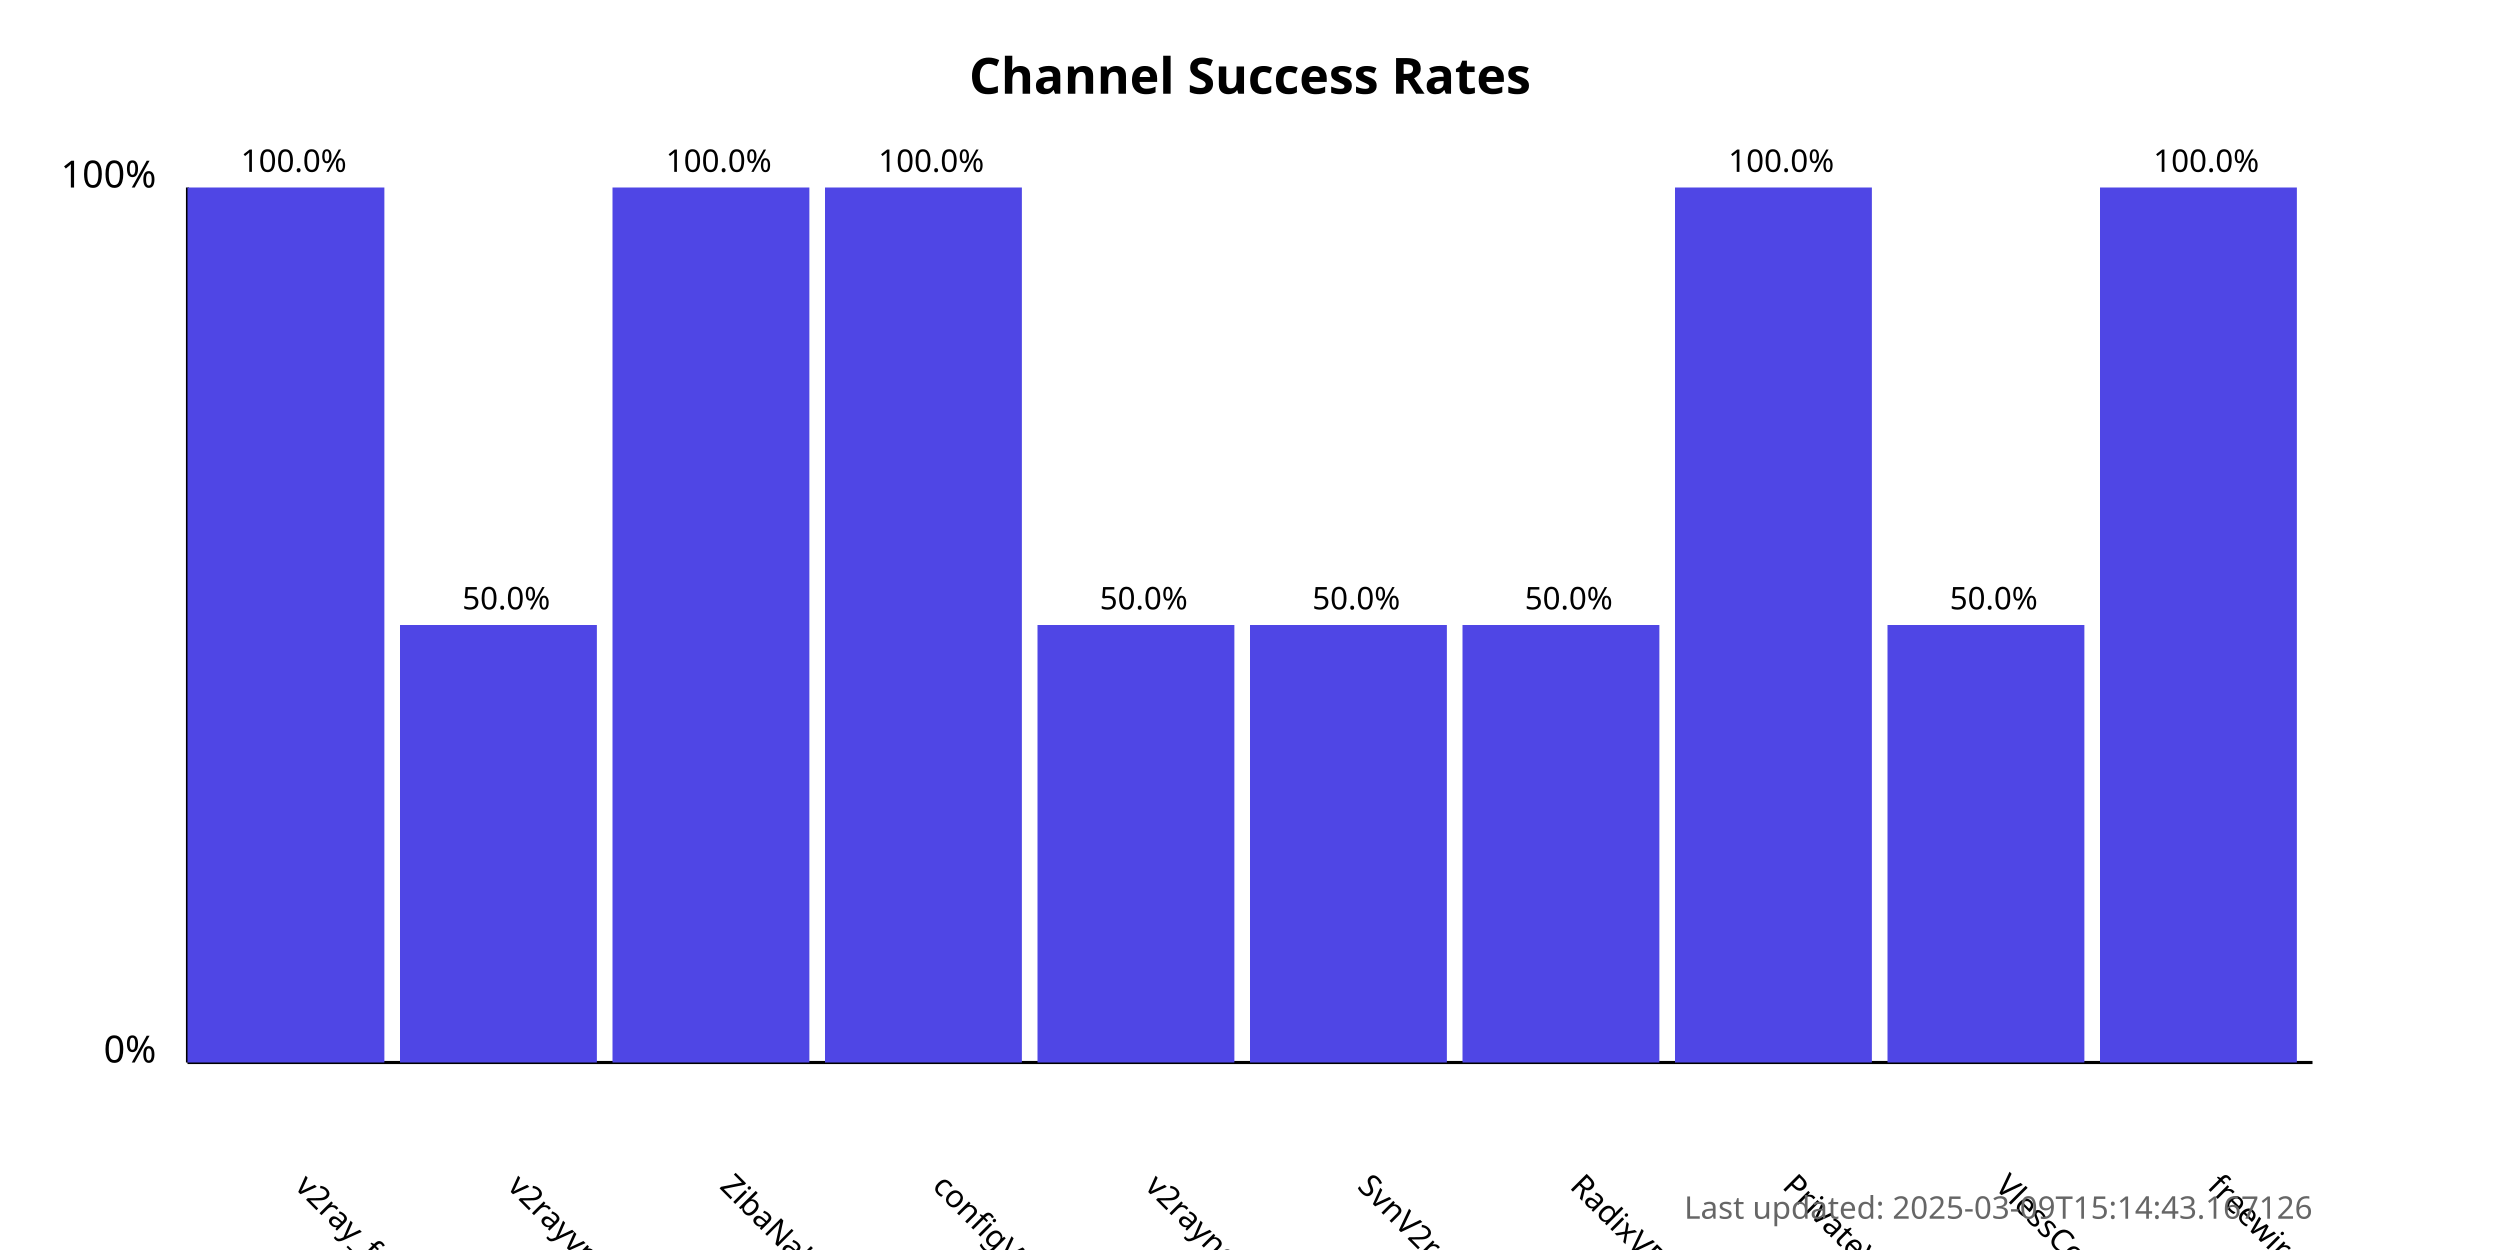
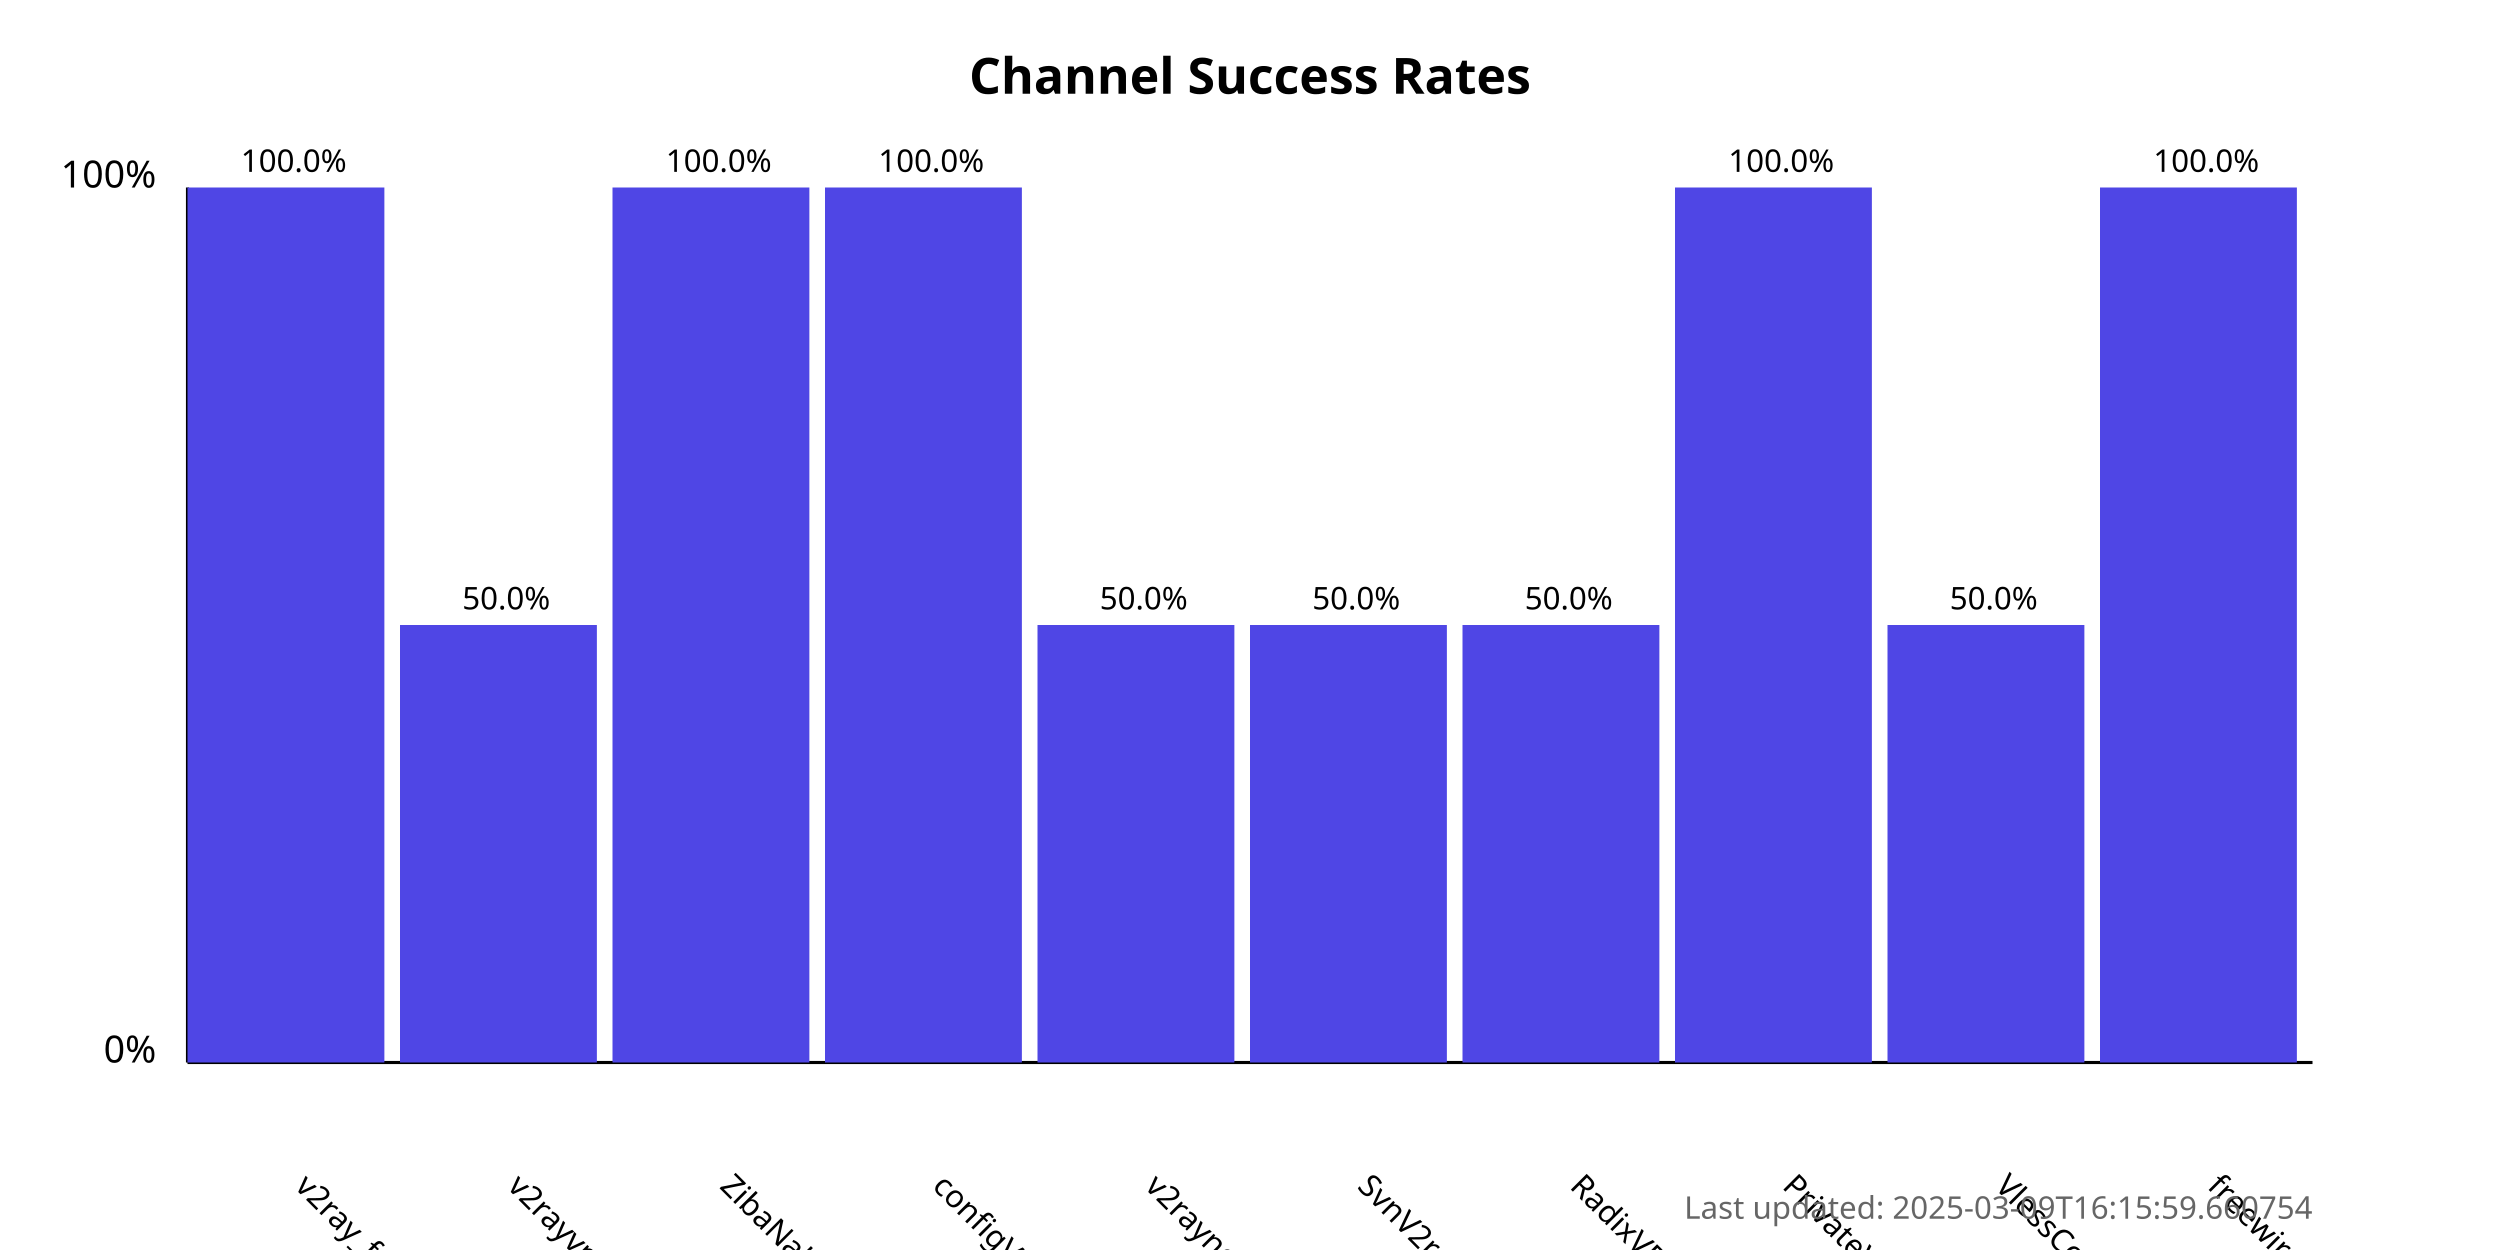
<svg xmlns="http://www.w3.org/2000/svg" width="800" height="400">
  <style>
            .chart-title { font: bold 16px sans-serif; }
            .axis-label { font: 12px sans-serif; }
            .tick-label { font: 10px sans-serif; }
            .bar { fill: #4f46e5; }
            .bar:hover { fill: #6366f1; }
            .timestamp { font: 10px sans-serif; fill: #666; }
        </style>
  <text x="400.0" y="30" text-anchor="middle" class="chart-title">
            Channel Success Rates
        </text>
  <line x1="60" y1="340" x2="60" y2="60" stroke="black" stroke-width="1" />
  <line x1="60" y1="340" x2="740" y2="340" stroke="black" stroke-width="1" />
  <text x="50" y="340" text-anchor="end" class="axis-label">0%</text>
  <text x="50" y="60" text-anchor="end" class="axis-label">100%</text>
  <g>
    <rect x="60" y="60.0" width="63.0" height="280.0" class="bar" />
    <text x="94.0" y="380" transform="rotate(45, 94.0, 380)" text-anchor="start" class="tick-label">
                v2ray_free_conf
            </text>
    <text x="94.0" y="55.0" text-anchor="middle" class="tick-label">
                100.0%
            </text>
  </g>
  <g>
    <rect x="128.0" y="200.0" width="63.0" height="140.0" class="bar" />
    <text x="162.0" y="380" transform="rotate(45, 162.0, 380)" text-anchor="start" class="tick-label">
                v2rayvpno
            </text>
    <text x="162.0" y="195.0" text-anchor="middle" class="tick-label">
                50.0%
            </text>
  </g>
  <g>
    <rect x="196.0" y="60.0" width="63.0" height="280.0" class="bar" />
    <text x="230.0" y="380" transform="rotate(45, 230.0, 380)" text-anchor="start" class="tick-label">
                ZibaNabz
            </text>
    <text x="230.0" y="55.0" text-anchor="middle" class="tick-label">
                100.0%
            </text>
  </g>
  <g>
    <rect x="264.0" y="60.0" width="63.0" height="280.0" class="bar" />
    <text x="298.0" y="380" transform="rotate(45, 298.0, 380)" text-anchor="start" class="tick-label">
                configV2rayForFree
            </text>
    <text x="298.0" y="55.0" text-anchor="middle" class="tick-label">
                100.0%
            </text>
  </g>
  <g>
    <rect x="332.0" y="200.0" width="63.0" height="140.0" class="bar" />
    <text x="366.0" y="380" transform="rotate(45, 366.0, 380)" text-anchor="start" class="tick-label">
                v2rayngvpn
            </text>
    <text x="366.0" y="195.0" text-anchor="middle" class="tick-label">
                50.0%
            </text>
  </g>
  <g>
    <rect x="400.0" y="200.0" width="63.0" height="140.0" class="bar" />
    <text x="434.0" y="380" transform="rotate(45, 434.0, 380)" text-anchor="start" class="tick-label">
                SvnV2ray
            </text>
    <text x="434.0" y="195.0" text-anchor="middle" class="tick-label">
                50.0%
            </text>
  </g>
  <g>
    <rect x="468.0" y="200.0" width="63.0" height="140.0" class="bar" />
    <text x="502.0" y="380" transform="rotate(45, 502.0, 380)" text-anchor="start" class="tick-label">
                RadixVPN
            </text>
    <text x="502.0" y="195.0" text-anchor="middle" class="tick-label">
                50.0%
            </text>
  </g>
  <g>
    <rect x="536.0" y="60.0" width="63.0" height="280.0" class="bar" />
    <text x="570.0" y="380" transform="rotate(45, 570.0, 380)" text-anchor="start" class="tick-label">
                PrivateVPNs
            </text>
    <text x="570.0" y="55.0" text-anchor="middle" class="tick-label">
                100.0%
            </text>
  </g>
  <g>
    <rect x="604.0" y="200.0" width="63.0" height="140.0" class="bar" />
    <text x="638.0" y="380" transform="rotate(45, 638.0, 380)" text-anchor="start" class="tick-label">
                VlessConfig
            </text>
    <text x="638.0" y="195.0" text-anchor="middle" class="tick-label">
                50.0%
            </text>
  </g>
  <g>
    <rect x="672.0" y="60.0" width="63.0" height="280.0" class="bar" />
    <text x="706.0" y="380" transform="rotate(45, 706.0, 380)" text-anchor="start" class="tick-label">
                freewireguard
            </text>
    <text x="706.0" y="55.0" text-anchor="middle" class="tick-label">
                100.0%
            </text>
  </g>
  <text x="740" y="390" text-anchor="end" class="timestamp">
-             Last updated: 2025-03-09T15:14:43.167126
+             Last updated: 2025-03-09T16:15:59.660754
        </text>
</svg>
